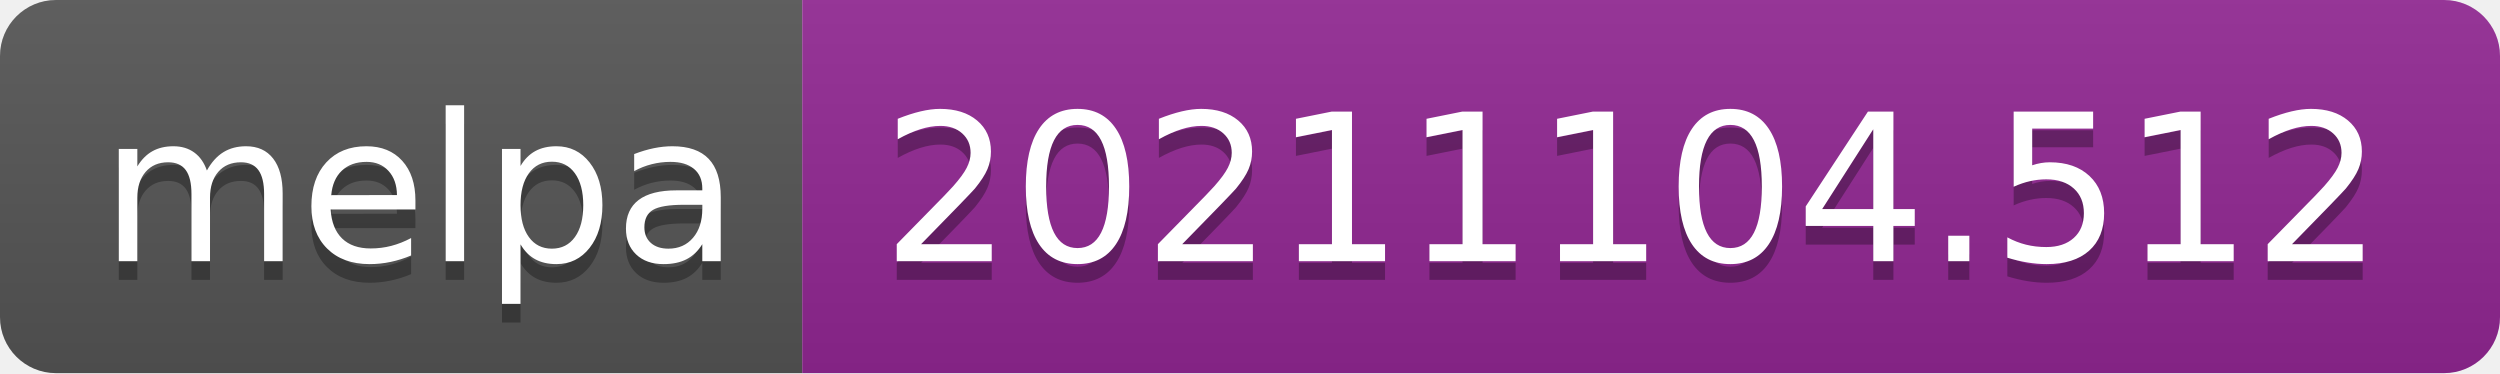
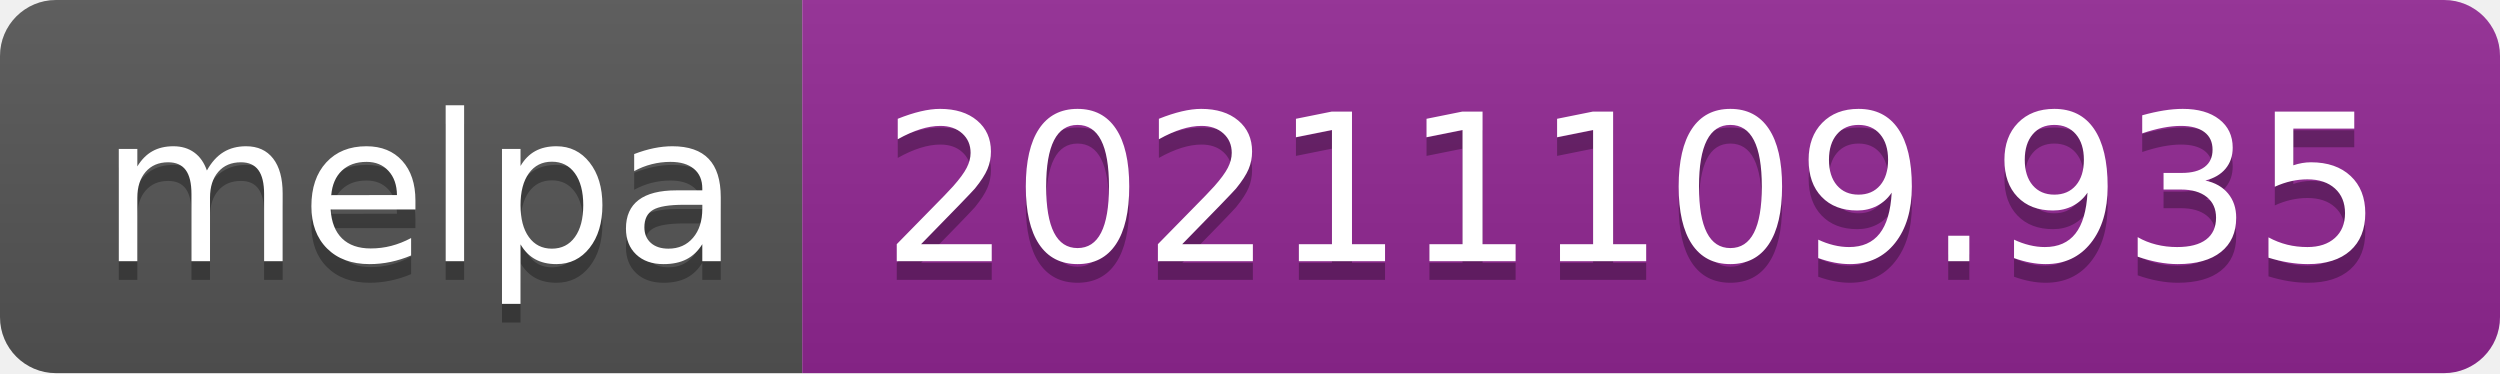
- <svg xmlns="http://www.w3.org/2000/svg" width="134" height="20" role="img" aria-label="melpa: 20211104.512">
+ <svg xmlns="http://www.w3.org/2000/svg" width="134" height="20" role="img" aria-label="melpa: 20211109.935">
  <linearGradient id="s" x2="0" y2="100%">
    <stop offset="0" stop-color="#bbb" stop-opacity=".1" />
    <stop offset="1" stop-opacity=".1" />
  </linearGradient>
  <clipPath id="r">
    <rect width="134" height="20" rx="3" fill="#fff" />
  </clipPath>
  <g clip-path="url(#r)">
    <rect width="43" height="20" fill="#555" />
    <rect x="43" width="91" height="20" fill="#922793" />
    <rect width="134" height="20" fill="url(#s)" />
  </g>
  <g fill="#fff" text-anchor="middle" font-family="Verdana,Geneva,DejaVu Sans,sans-serif" text-rendering="geometricPrecision" font-size="110">
    <text aria-hidden="true" x="225" y="150" fill="#010101" fill-opacity=".3" transform="scale(.1)" textLength="330">melpa</text>
    <text x="225" y="140" transform="scale(.1)" fill="#fff" textLength="330">melpa</text>
-     <text aria-hidden="true" x="875" y="150" fill="#010101" fill-opacity=".3" transform="scale(.1)" textLength="810">20211104.512</text>
-     <text x="875" y="140" transform="scale(.1)" fill="#fff" textLength="810">20211104.512</text>
+     <text aria-hidden="true" x="875" y="150" fill="#010101" fill-opacity=".3" transform="scale(.1)" textLength="810">20211109.935</text>
+     <text x="875" y="140" transform="scale(.1)" fill="#fff" textLength="810">20211109.935</text>
  </g>
</svg>
